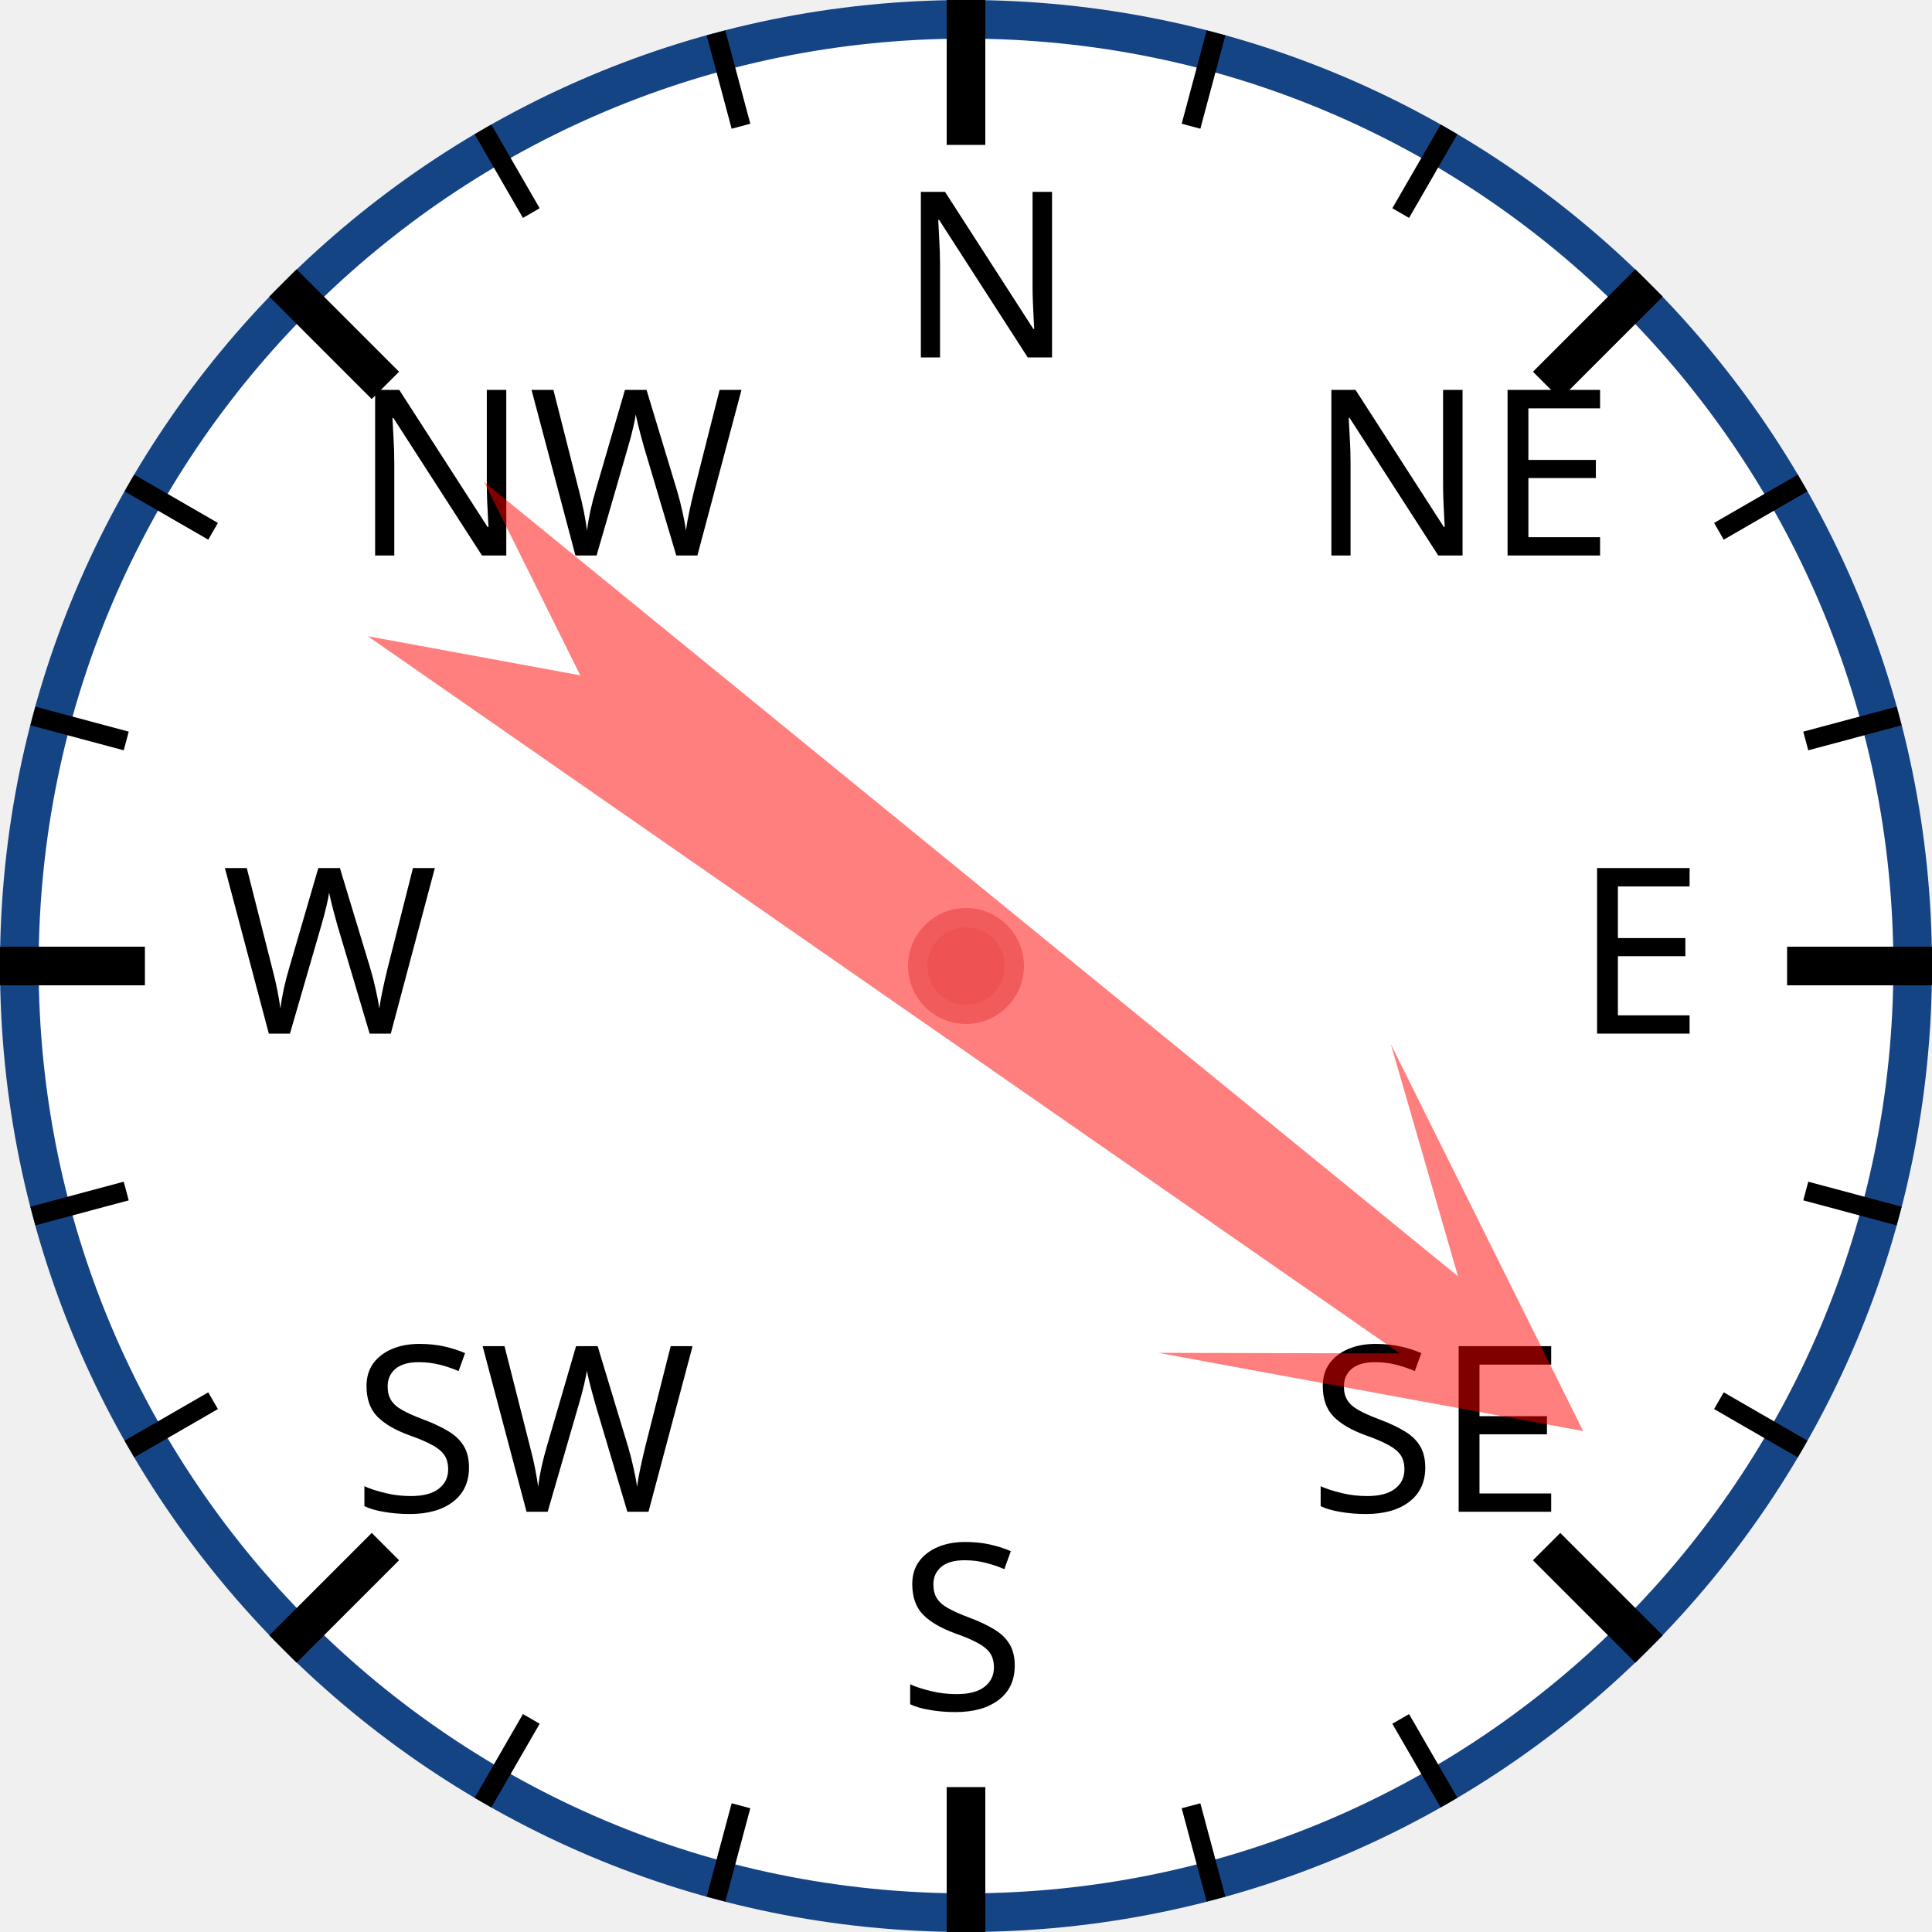
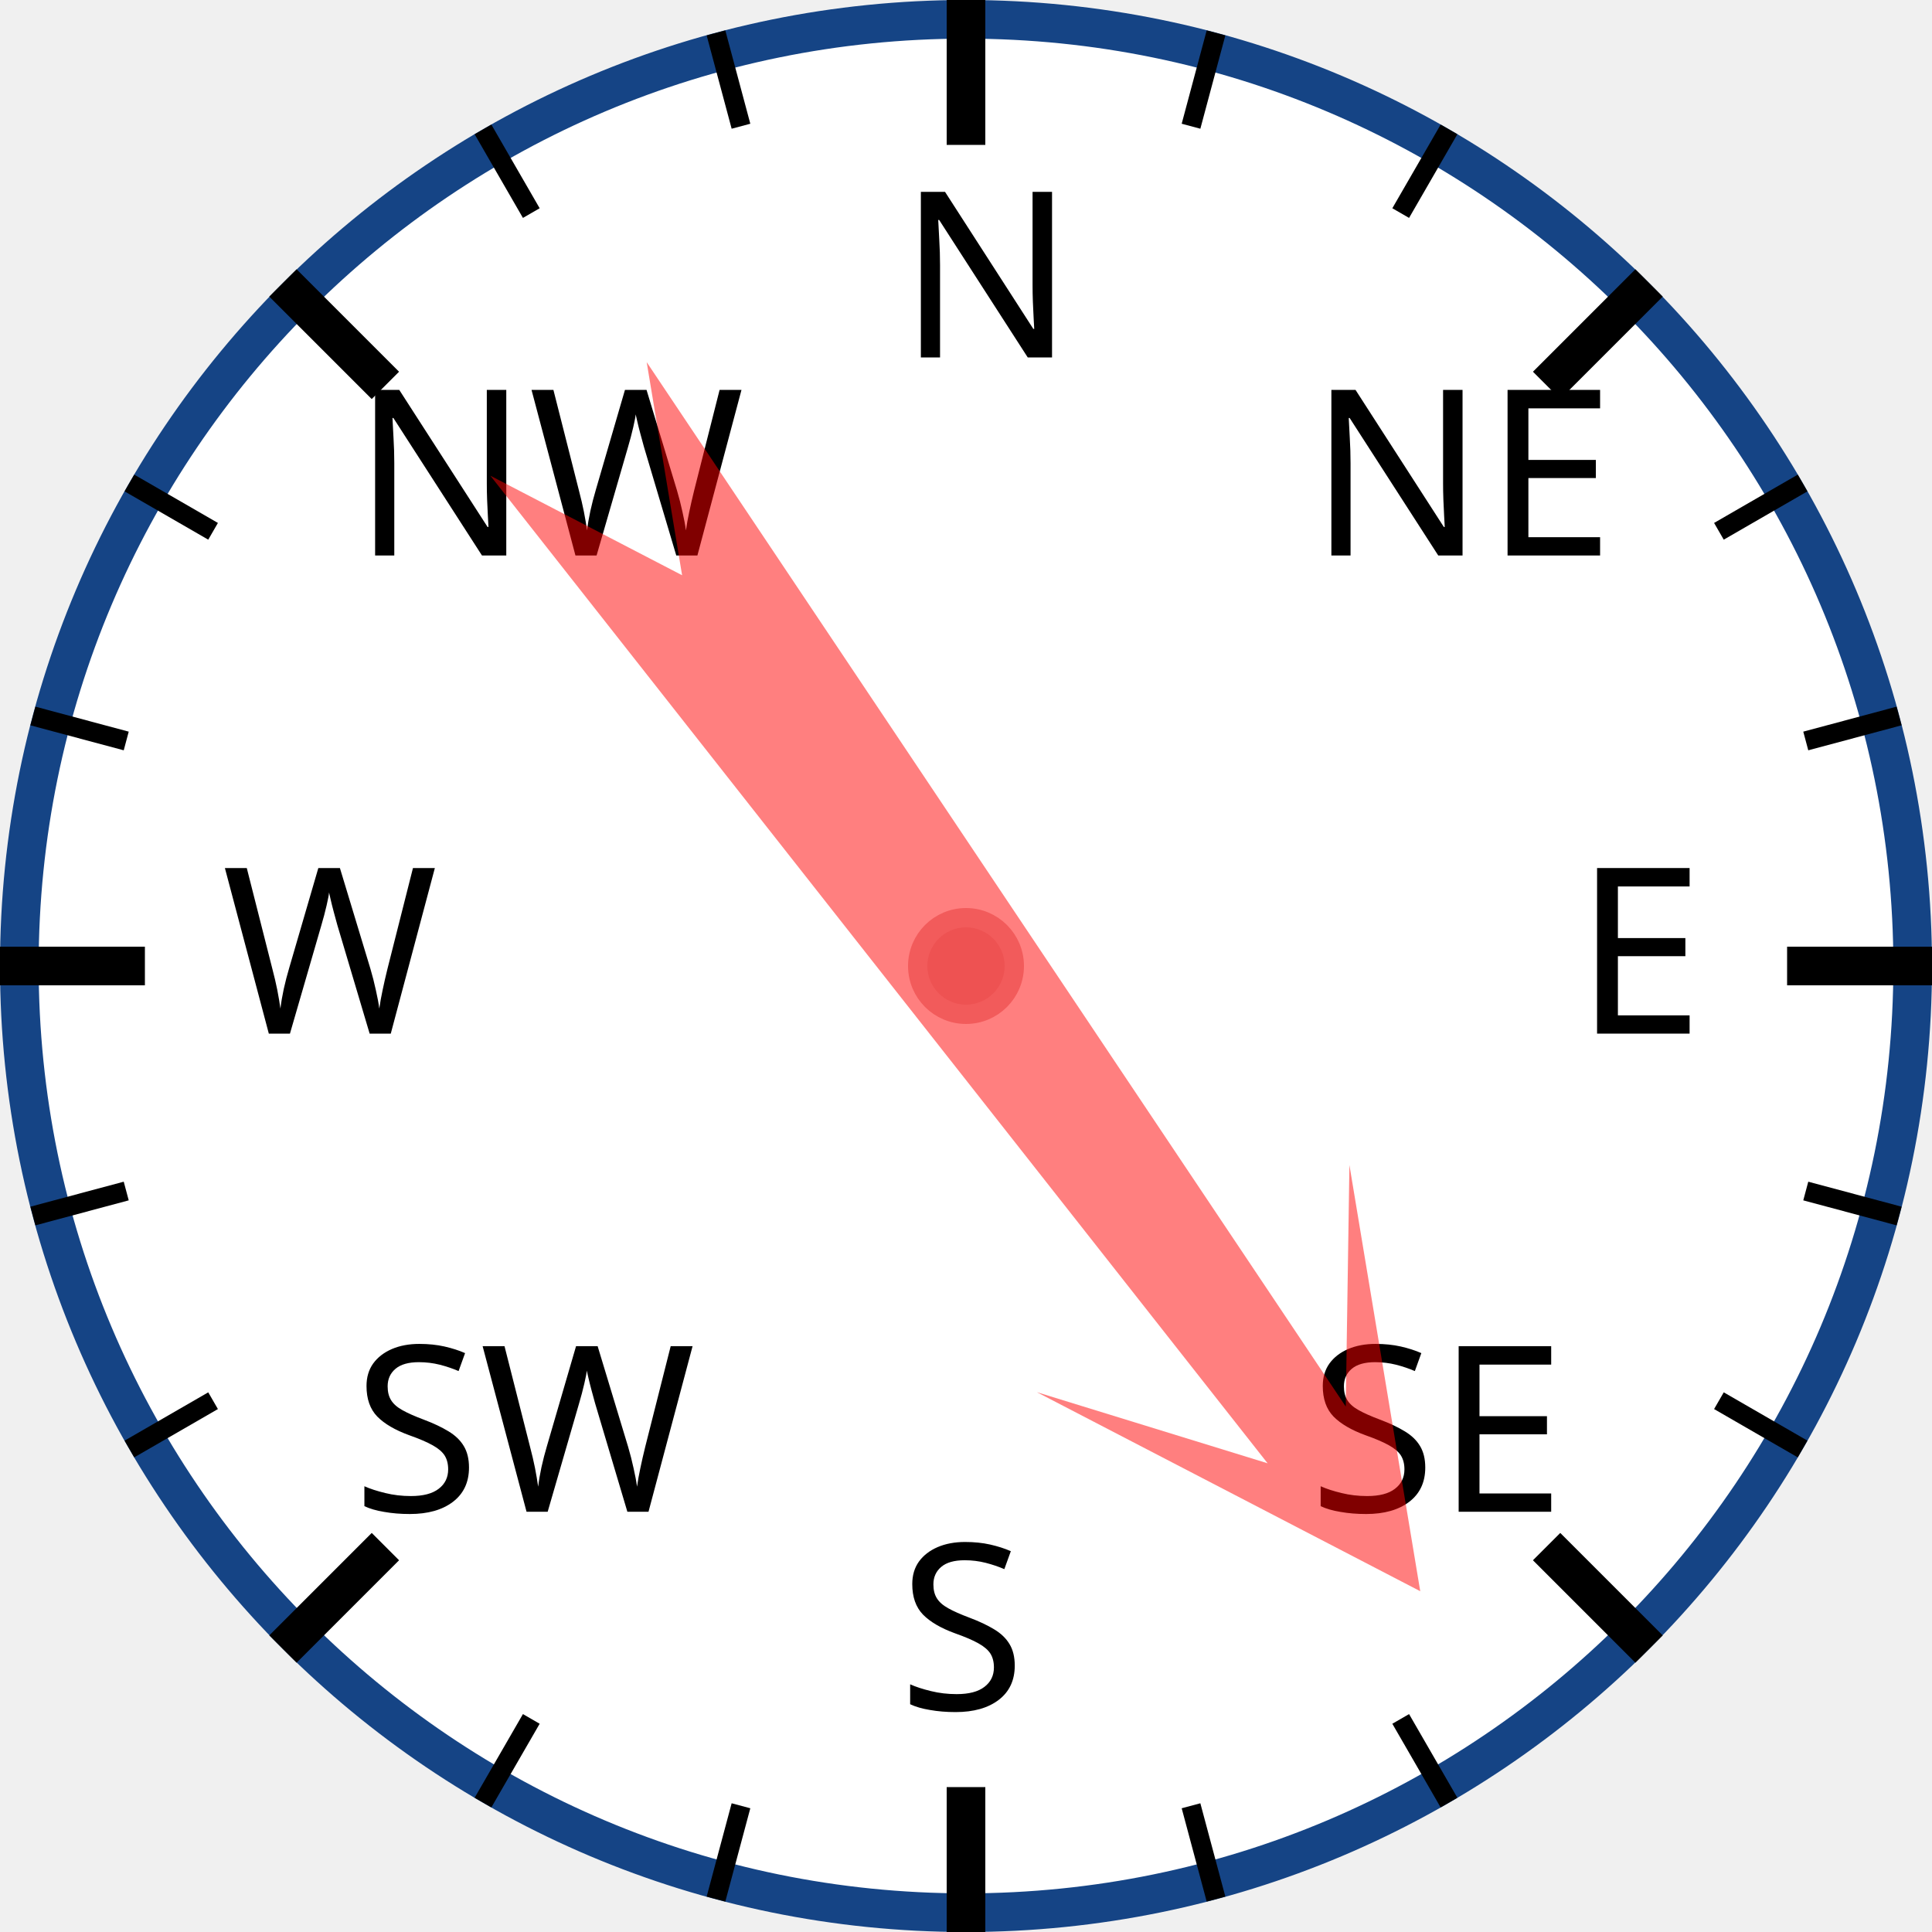
<svg xmlns="http://www.w3.org/2000/svg" width="120px" height="120px" viewBox="0 0 200 200">
  <circle cx="100" cy="100" r="98" style="fill: white; stroke: #154485; stroke-width: 4;" />
  <text x="93.0" y="37.0" style="font-family: sans-serif; font-size: 18pt;">N</text>
  <line x1="100.0" y1="0.0" x2="100.0" y2="15.0" style="stroke: black; stroke-width: 4;" />
  <line x1="74.118" y1="3.407" x2="76.706" y2="13.067" style="stroke: black; stroke-width: 2;" />
  <line x1="50" y1="13.397" x2="55" y2="22.058" style="stroke: black; stroke-width: 2;" />
  <text x="36.503" y="57.503" style="font-family: sans-serif; font-size: 18pt;">NW</text>
  <line x1="29.289" y1="29.289" x2="39.896" y2="39.896" style="stroke: black; stroke-width: 4;" />
  <line x1="13.397" y1="50" x2="22.058" y2="55" style="stroke: black; stroke-width: 2;" />
  <line x1="3.407" y1="74.118" x2="13.067" y2="76.706" style="stroke: black; stroke-width: 2;" />
  <text x="23.0" y="107.0" style="font-family: sans-serif; font-size: 18pt;">W</text>
  <line x1="0.0" y1="100.0" x2="15.0" y2="100.0" style="stroke: black; stroke-width: 4;" />
  <line x1="3.407" y1="125.882" x2="13.067" y2="123.294" style="stroke: black; stroke-width: 2;" />
  <line x1="13.397" y1="150" x2="22.058" y2="145" style="stroke: black; stroke-width: 2;" />
  <text x="36.503" y="156.497" style="font-family: sans-serif; font-size: 18pt;">SW</text>
  <line x1="29.289" y1="170.711" x2="39.896" y2="160.104" style="stroke: black; stroke-width: 4;" />
  <line x1="50" y1="186.603" x2="55" y2="177.942" style="stroke: black; stroke-width: 2;" />
  <line x1="74.118" y1="196.593" x2="76.706" y2="186.933" style="stroke: black; stroke-width: 2;" />
  <text x="93" y="177.0" style="font-family: sans-serif; font-size: 18pt;">S</text>
  <line x1="100" y1="200.0" x2="100" y2="185.0" style="stroke: black; stroke-width: 4;" />
  <line x1="125.882" y1="196.593" x2="123.294" y2="186.933" style="stroke: black; stroke-width: 2;" />
  <line x1="150.0" y1="186.603" x2="145.0" y2="177.942" style="stroke: black; stroke-width: 2;" />
  <text x="135.497" y="156.497" style="font-family: sans-serif; font-size: 18pt;">SE</text>
  <line x1="170.711" y1="170.711" x2="160.104" y2="160.104" style="stroke: black; stroke-width: 4;" />
  <line x1="186.603" y1="150" x2="177.942" y2="145" style="stroke: black; stroke-width: 2;" />
  <line x1="196.593" y1="125.882" x2="186.933" y2="123.294" style="stroke: black; stroke-width: 2;" />
  <text x="163.0" y="107" style="font-family: sans-serif; font-size: 18pt;">E</text>
  <line x1="200.0" y1="100" x2="185.0" y2="100" style="stroke: black; stroke-width: 4;" />
  <line x1="196.593" y1="74.118" x2="186.933" y2="76.706" style="stroke: black; stroke-width: 2;" />
  <line x1="186.603" y1="50" x2="177.942" y2="55" style="stroke: black; stroke-width: 2;" />
  <text x="135.497" y="57.503" style="font-family: sans-serif; font-size: 18pt;">NE</text>
  <line x1="170.711" y1="29.289" x2="160.104" y2="39.896" style="stroke: black; stroke-width: 4;" />
  <line x1="150" y1="13.397" x2="145" y2="22.058" style="stroke: black; stroke-width: 2;" />
  <line x1="125.882" y1="3.407" x2="123.294" y2="13.067" style="stroke: black; stroke-width: 2;" />
-   <polygon points="100 20 120 60 105 40 110 170 100 150 90 170 95 40 80 60" style="fill: red; fill-opacity: 0.5;" transform="rotate(127,100,100)" />
+   <polygon points="100 20 120 60 105 40 110 170 100 150 90 170 95 40 80 60" style="fill: red; fill-opacity: 0.5;" transform="rotate(144,100,100)" />
  <circle cx="100" cy="100" r="5" style="fill: #EE5252; stroke: #F25B5B; stroke-width: 2;" />
</svg>
